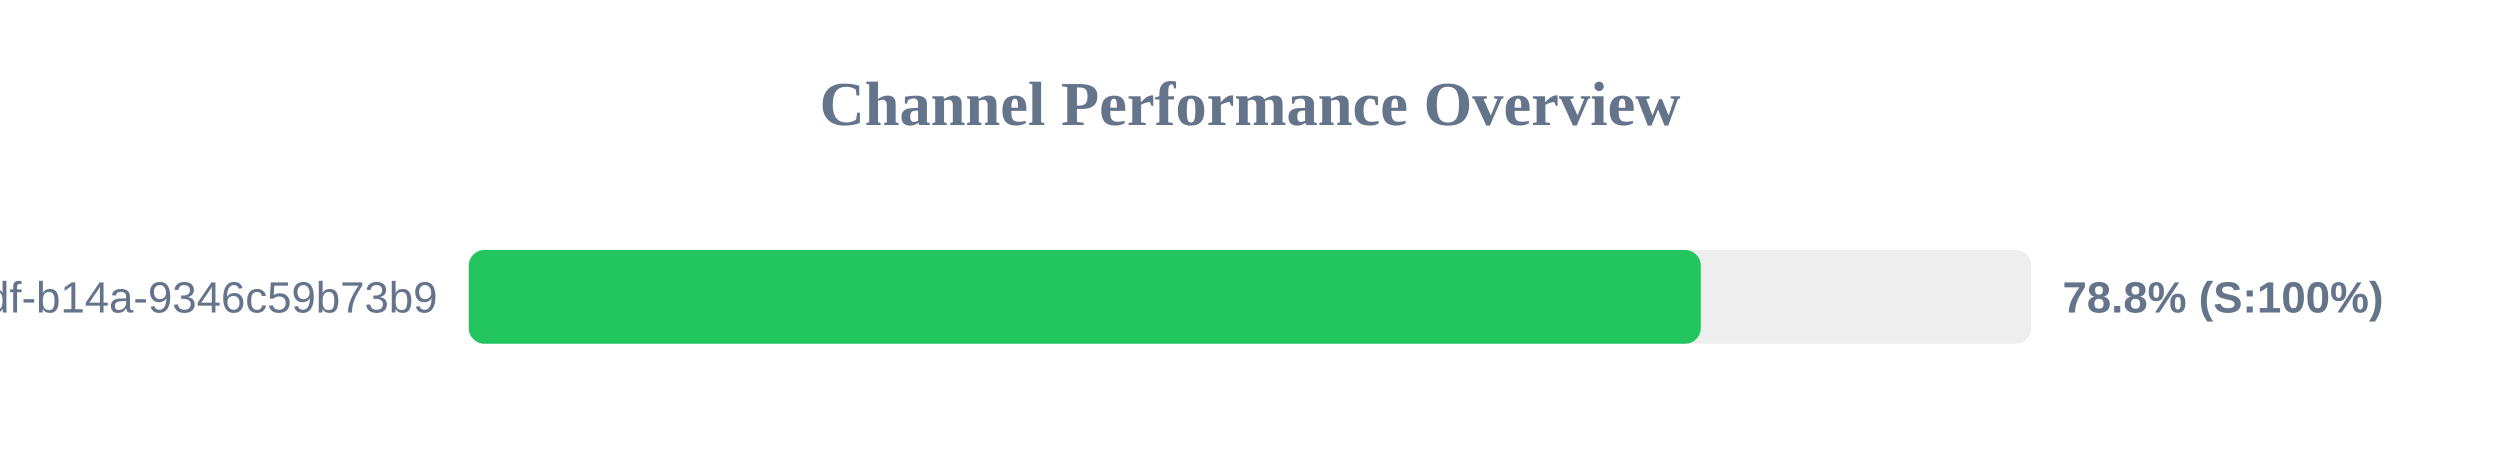
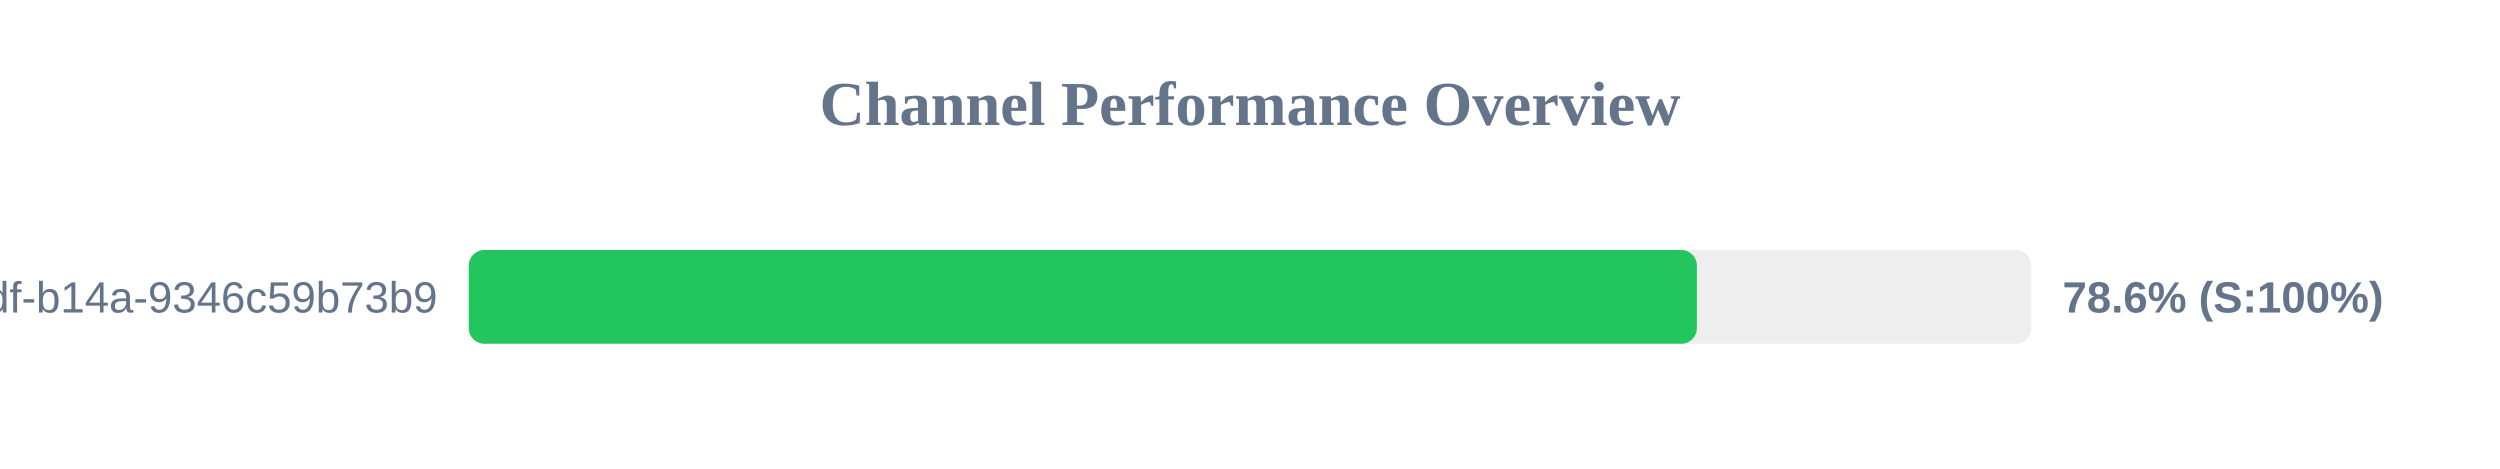
<svg xmlns="http://www.w3.org/2000/svg" width="800" height="150" version="1.1">
  <style>
        .row { font: 14px Arial; fill: #64748b; }
        .score { font: bold 14px Arial; fill: #64748b; }
    </style>
  <text x="400" y="40" text-anchor="middle" font-size="20px" font-weight="bold" fill="#64748b">Channel Performance Overview</text>
  <rect x="150" y="80" width="500" height="30" fill="#eee" rx="5" />
-   <rect x="150" y="80" width="394.25" height="30" fill="#22c55e" rx="5" />
+   <rect x="150" y="80" width="393.0" height="30" fill="#22c55e" rx="5" />
  <text x="140" y="100" text-anchor="end" class="row">?uuid=55ca7a9e-cf90-49df-b14a-9346c59b73b9</text>
-   <text x="660" y="100" text-anchor="start" class="score">78.8% (S:100%)</text>
+   <text x="660" y="100" text-anchor="start" class="score">78.6% (S:100%)</text>
</svg>
